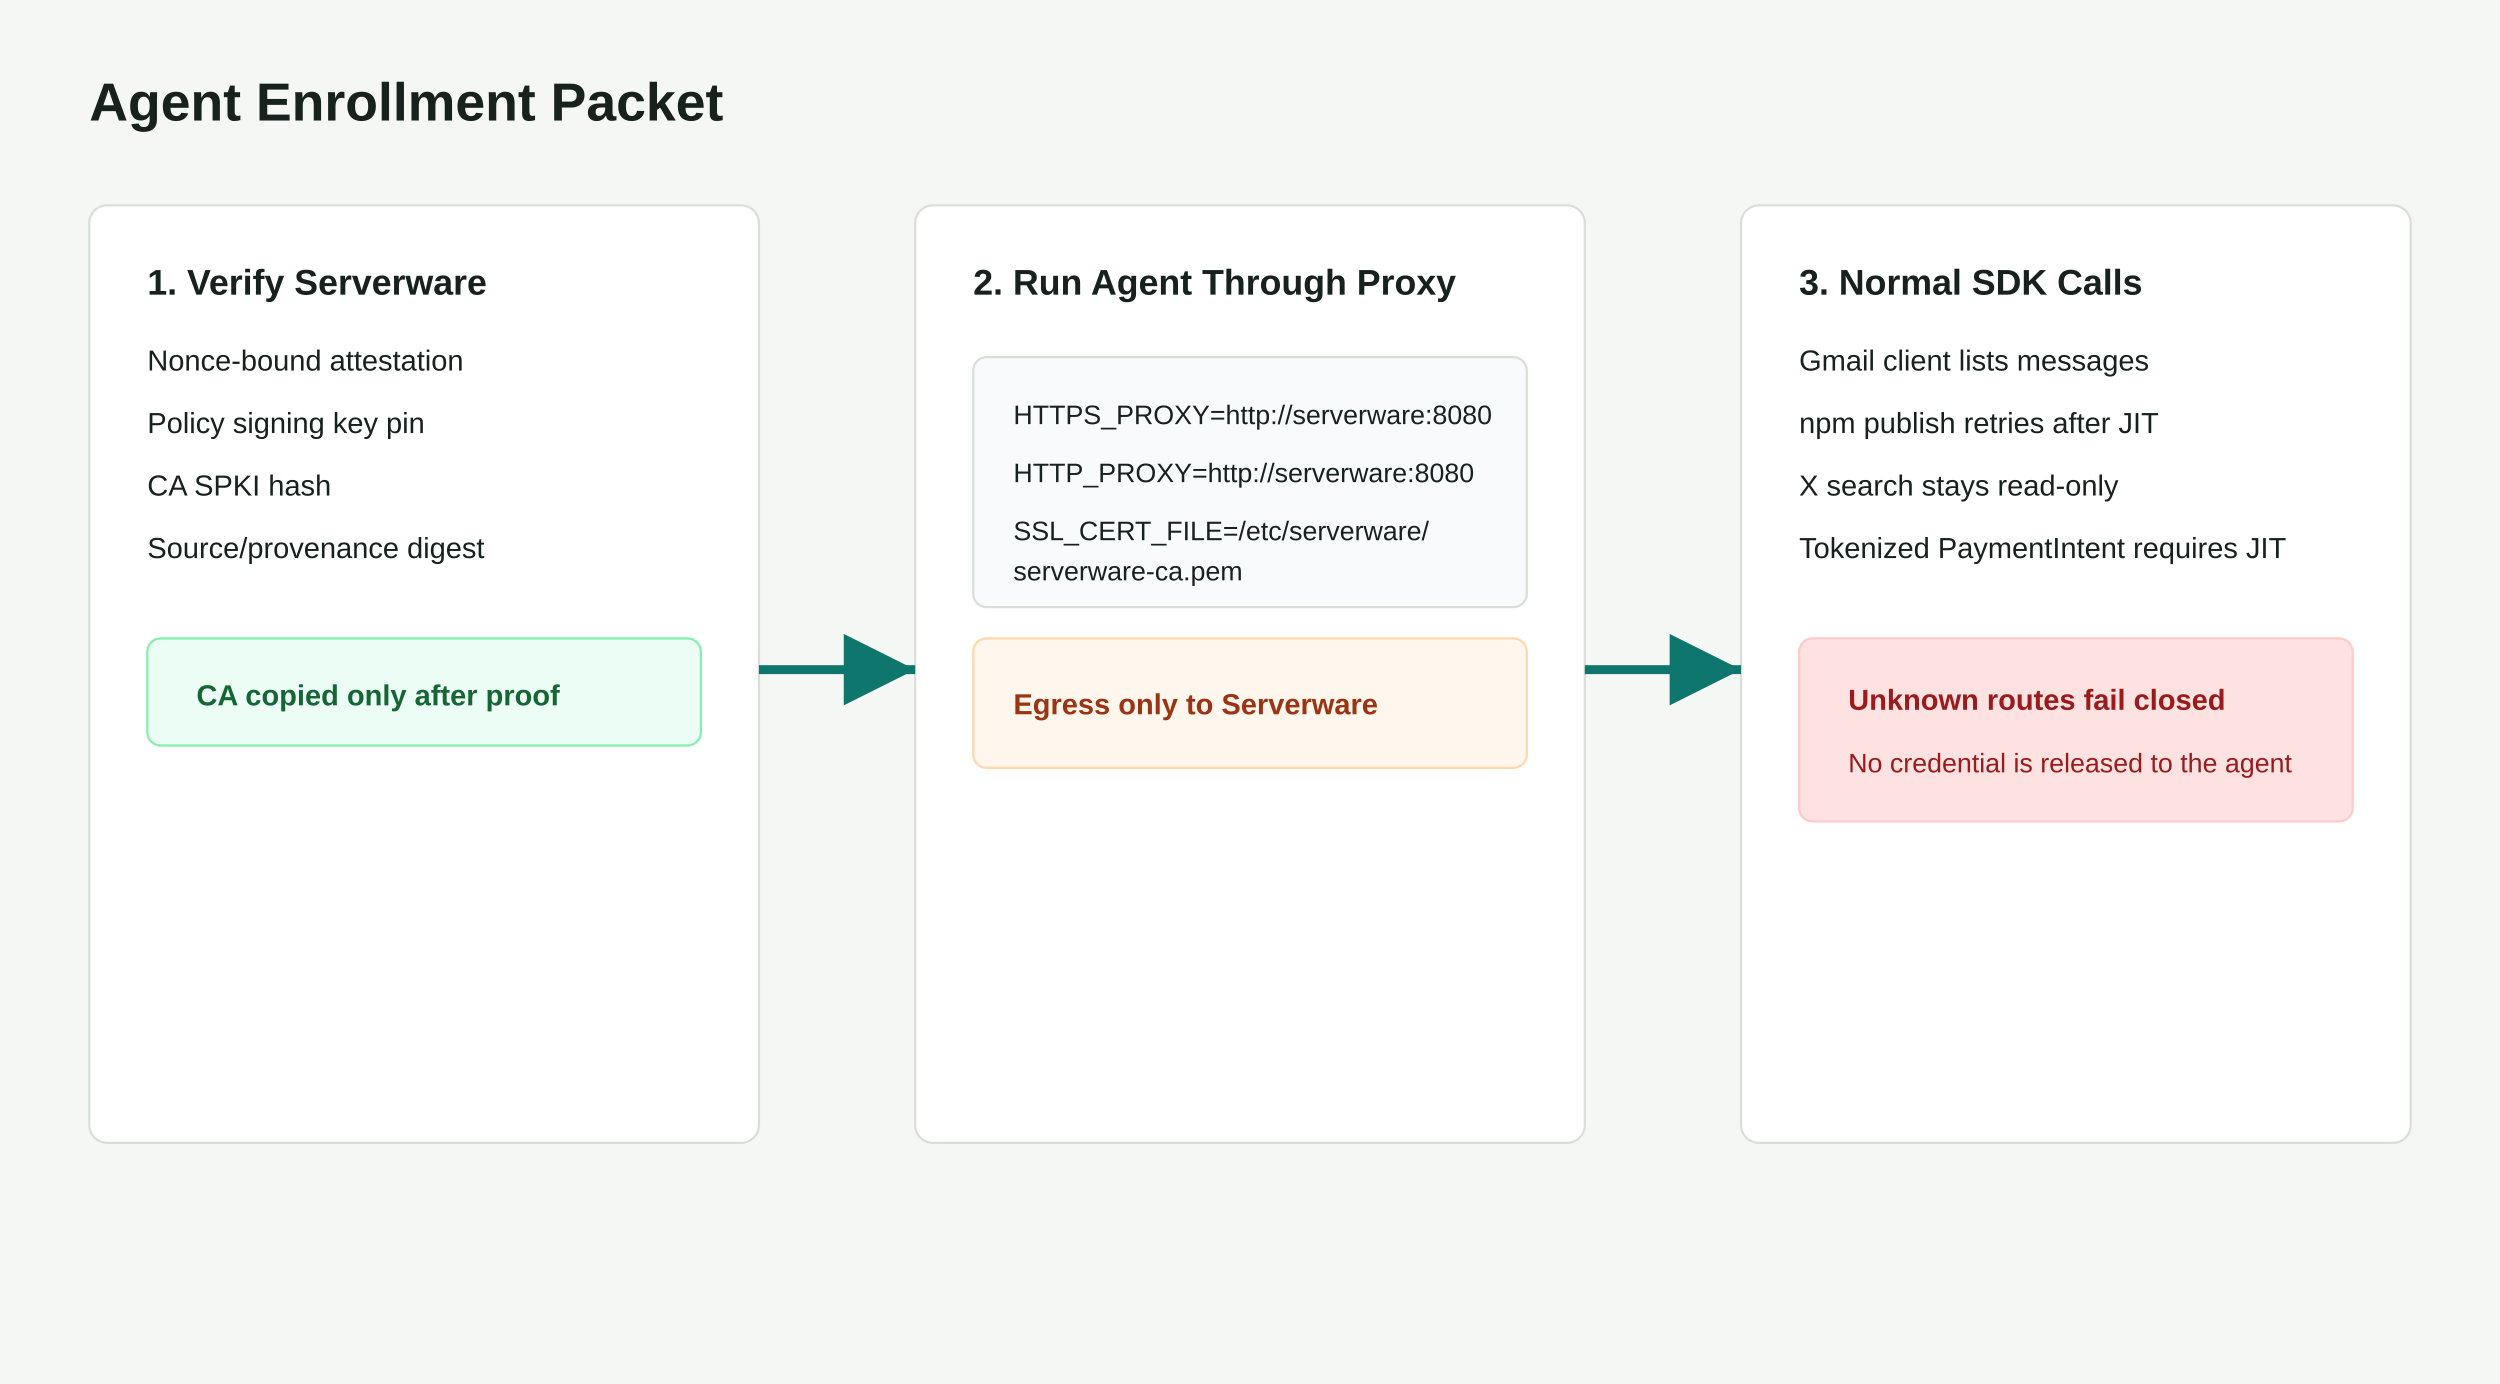
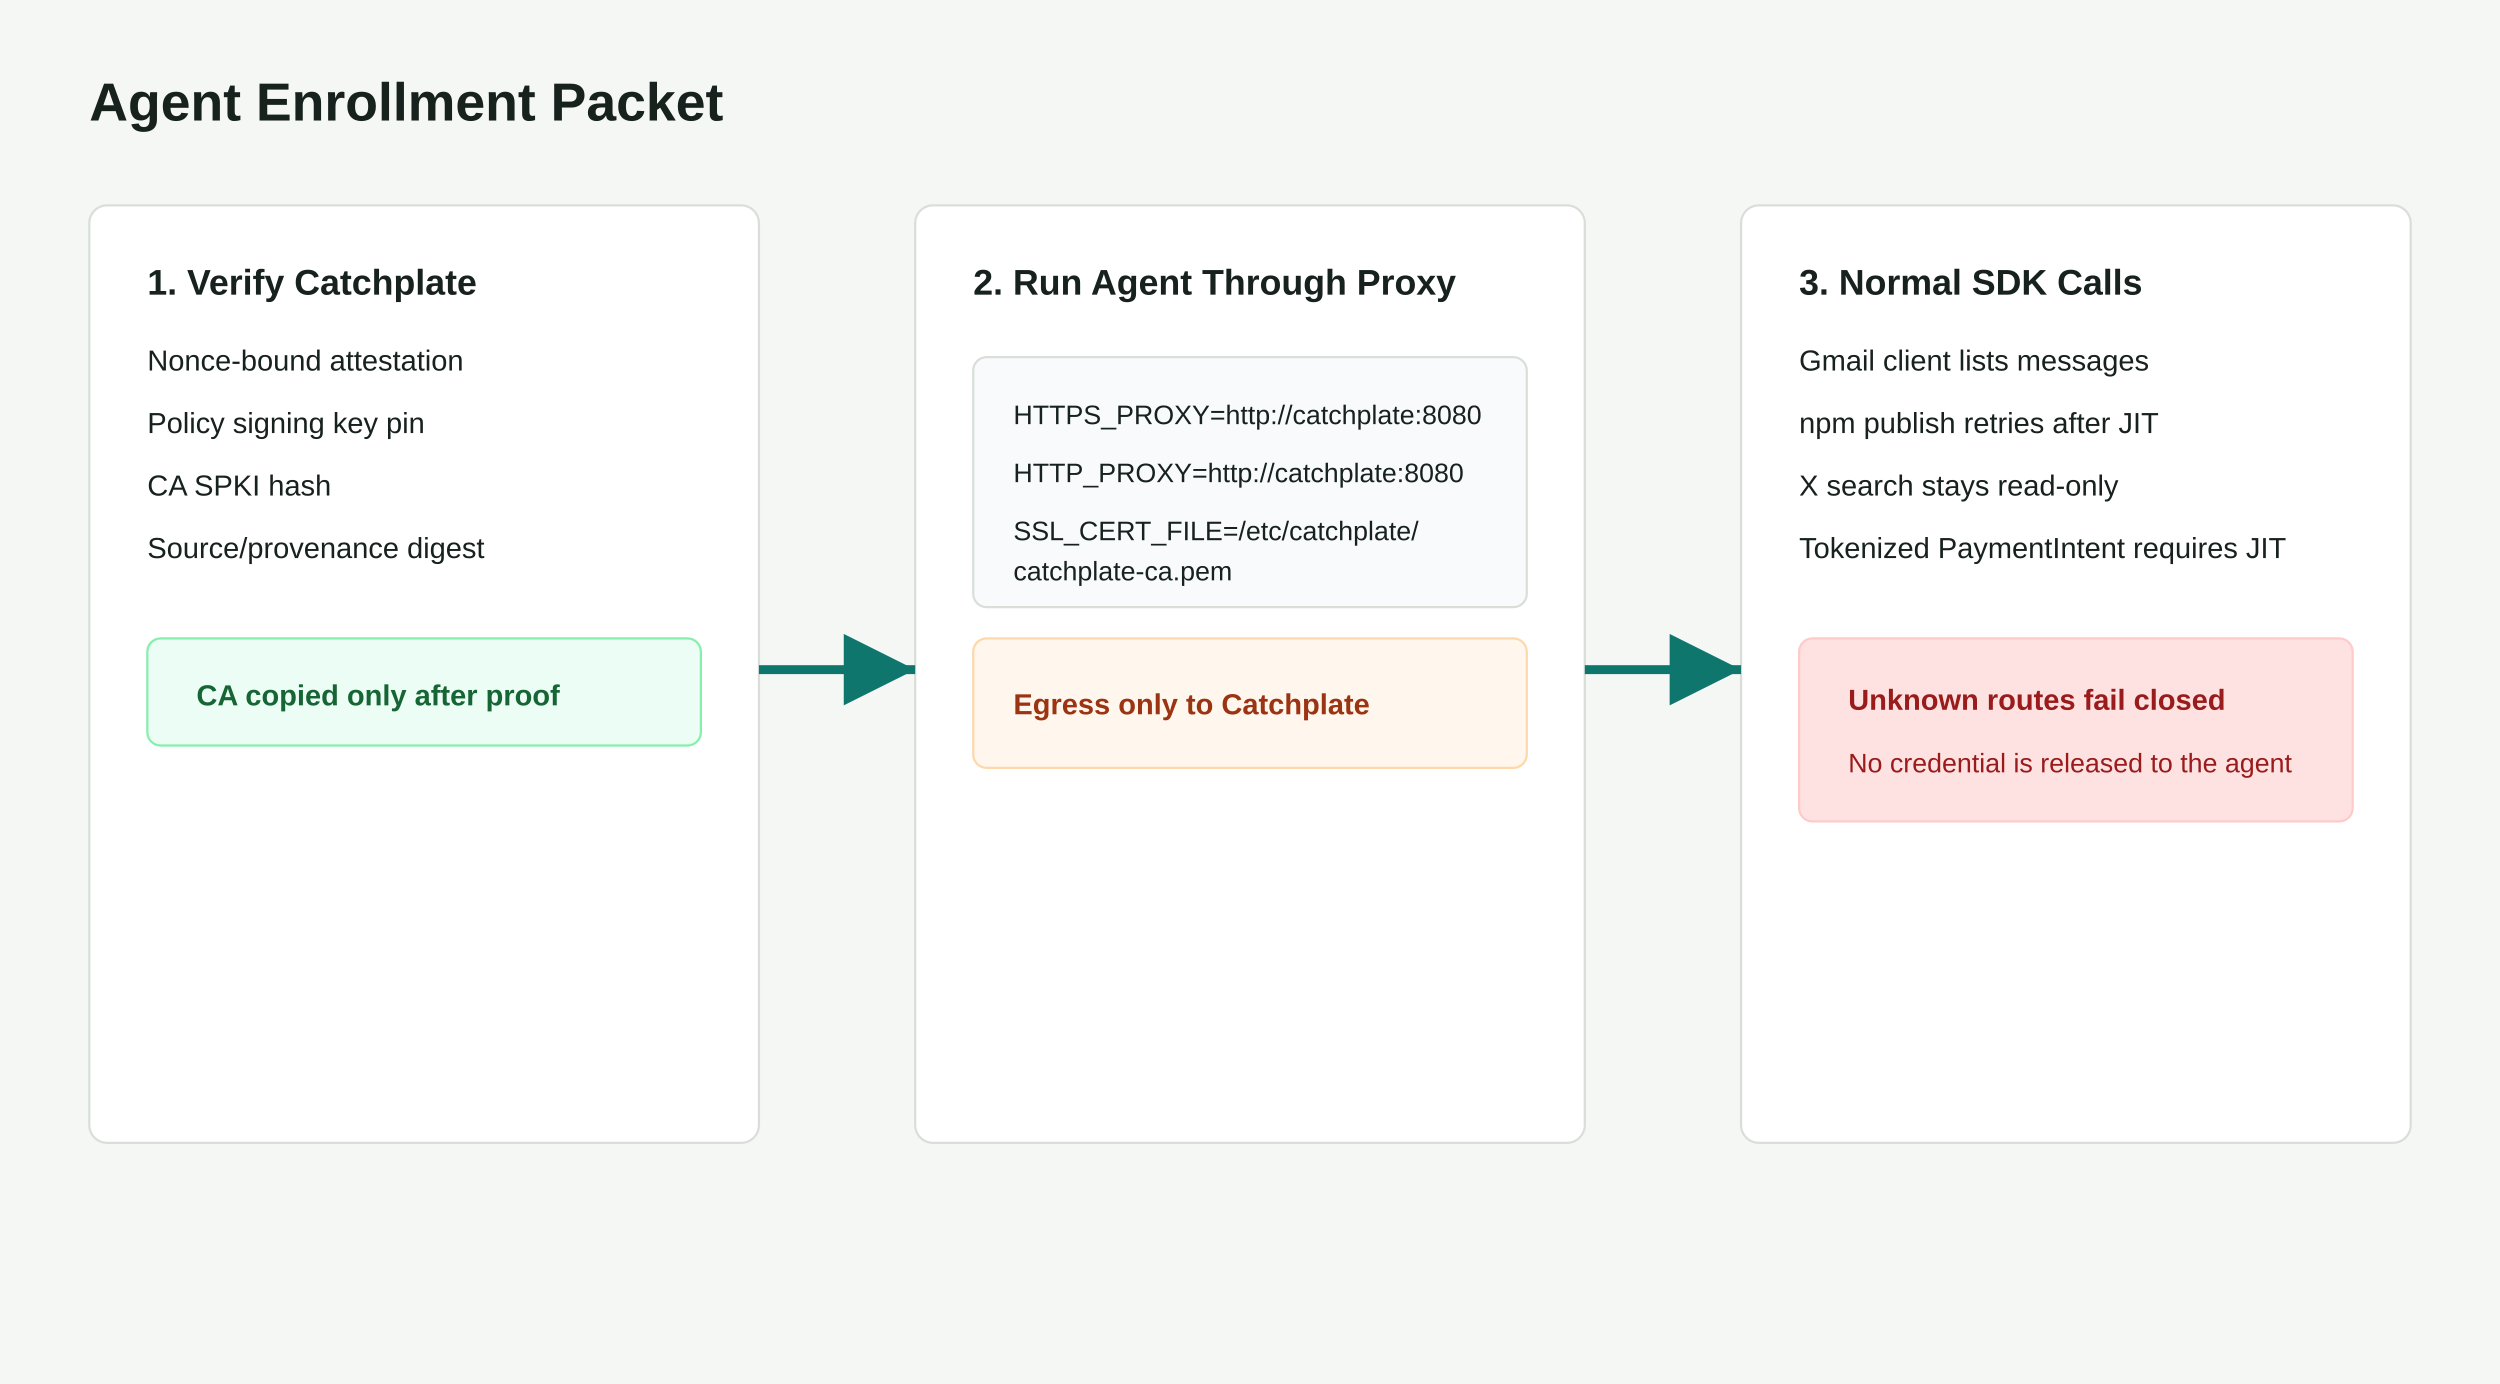
<svg xmlns="http://www.w3.org/2000/svg" width="1120" height="620" viewBox="0 0 1120 620" role="img" aria-labelledby="title desc">
  <rect width="1120" height="620" fill="#f5f7f5" />
  <text x="40" y="54" font-family="Arial, sans-serif" font-size="24" font-weight="700" fill="#17211d">Agent Enrollment Packet</text>
  <rect x="40" y="92" width="300" height="420" rx="8" fill="#ffffff" stroke="#d9dfd8" />
-   <text x="66" y="132" font-family="Arial, sans-serif" font-size="16" font-weight="700" fill="#17211d">1. Verify Serverware</text>
+   <text x="66" y="132" font-family="Arial, sans-serif" font-size="16" font-weight="700" fill="#17211d">1. Verify Catchplate</text>
  <text x="66" y="166" font-family="Arial, sans-serif" font-size="13" fill="#17211d">Nonce-bound attestation</text>
  <text x="66" y="194" font-family="Arial, sans-serif" font-size="13" fill="#17211d">Policy signing key pin</text>
  <text x="66" y="222" font-family="Arial, sans-serif" font-size="13" fill="#17211d">CA SPKI hash</text>
  <text x="66" y="250" font-family="Arial, sans-serif" font-size="13" fill="#17211d">Source/provenance digest</text>
  <rect x="66" y="286" width="248" height="48" rx="6" fill="#ecfdf5" stroke="#86efac" />
  <text x="88" y="316" font-family="Arial, sans-serif" font-size="13" font-weight="700" fill="#166534">CA copied only after proof</text>
  <rect x="410" y="92" width="300" height="420" rx="8" fill="#ffffff" stroke="#d9dfd8" />
  <text x="436" y="132" font-family="Arial, sans-serif" font-size="16" font-weight="700" fill="#17211d">2. Run Agent Through Proxy</text>
  <rect x="436" y="160" width="248" height="112" rx="6" fill="#f8fafc" stroke="#d9dfd8" />
-   <text x="454" y="190" font-family="Arial, sans-serif" font-size="12" fill="#17211d">HTTPS_PROXY=http://serverware:8080</text>
-   <text x="454" y="216" font-family="Arial, sans-serif" font-size="12" fill="#17211d">HTTP_PROXY=http://serverware:8080</text>
-   <text x="454" y="242" font-family="Arial, sans-serif" font-size="12" fill="#17211d">SSL_CERT_FILE=/etc/serverware/</text>
-   <text x="454" y="260" font-family="Arial, sans-serif" font-size="12" fill="#17211d">serverware-ca.pem</text>
+   <text x="454" y="190" font-family="Arial, sans-serif" font-size="12" fill="#17211d">HTTPS_PROXY=http://catchplate:8080</text>
+   <text x="454" y="216" font-family="Arial, sans-serif" font-size="12" fill="#17211d">HTTP_PROXY=http://catchplate:8080</text>
+   <text x="454" y="242" font-family="Arial, sans-serif" font-size="12" fill="#17211d">SSL_CERT_FILE=/etc/catchplate/</text>
+   <text x="454" y="260" font-family="Arial, sans-serif" font-size="12" fill="#17211d">catchplate-ca.pem</text>
  <rect x="436" y="286" width="248" height="58" rx="6" fill="#fff7ed" stroke="#fed7aa" />
-   <text x="454" y="320" font-family="Arial, sans-serif" font-size="13" font-weight="700" fill="#9a3412">Egress only to Serverware</text>
+   <text x="454" y="320" font-family="Arial, sans-serif" font-size="13" font-weight="700" fill="#9a3412">Egress only to Catchplate</text>
  <rect x="780" y="92" width="300" height="420" rx="8" fill="#ffffff" stroke="#d9dfd8" />
  <text x="806" y="132" font-family="Arial, sans-serif" font-size="16" font-weight="700" fill="#17211d">3. Normal SDK Calls</text>
  <text x="806" y="166" font-family="Arial, sans-serif" font-size="13" fill="#17211d">Gmail client lists messages</text>
  <text x="806" y="194" font-family="Arial, sans-serif" font-size="13" fill="#17211d">npm publish retries after JIT</text>
  <text x="806" y="222" font-family="Arial, sans-serif" font-size="13" fill="#17211d">X search stays read-only</text>
  <text x="806" y="250" font-family="Arial, sans-serif" font-size="13" fill="#17211d">Tokenized PaymentIntent requires JIT</text>
  <rect x="806" y="286" width="248" height="82" rx="6" fill="#fee2e2" stroke="#fecaca" />
  <text x="828" y="318" font-family="Arial, sans-serif" font-size="13" font-weight="700" fill="#991b1b">Unknown routes fail closed</text>
  <text x="828" y="346" font-family="Arial, sans-serif" font-size="12" fill="#991b1b">No credential is released to the agent</text>
  <path d="M340 300 L410 300" stroke="#0f766e" stroke-width="4" marker-end="url(#arrow)" />
  <path d="M710 300 L780 300" stroke="#0f766e" stroke-width="4" marker-end="url(#arrow)" />
  <defs>
    <marker id="arrow" markerWidth="12" markerHeight="12" refX="10" refY="6" orient="auto">
      <path d="M2 2 L10 6 L2 10 Z" fill="#0f766e" />
    </marker>
  </defs>
</svg>
